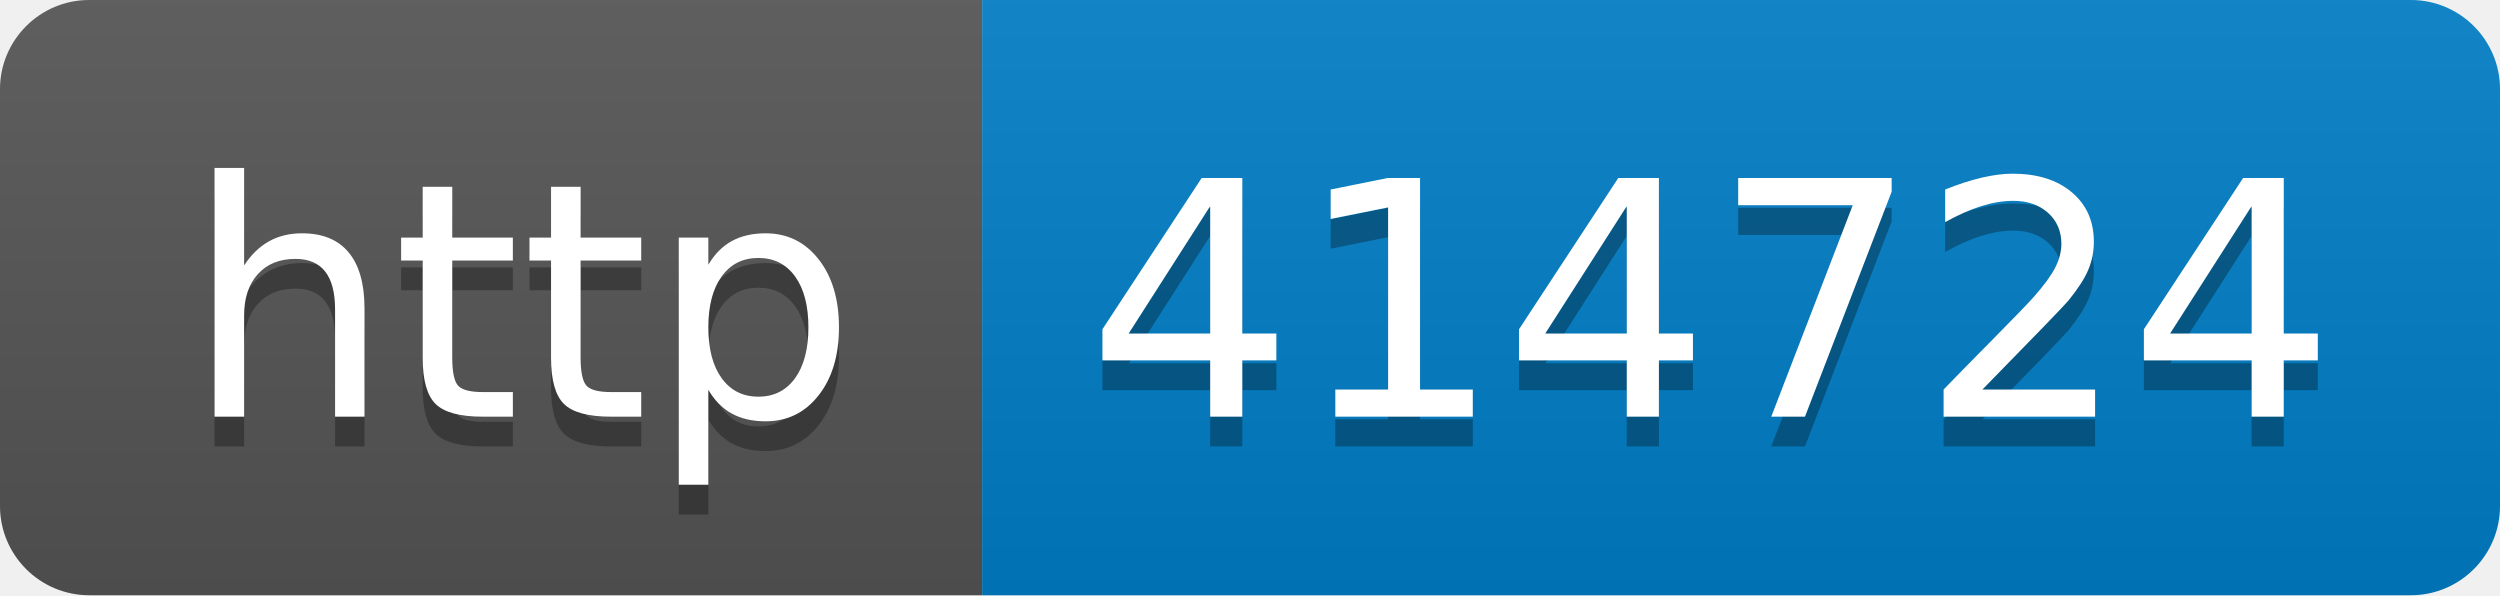
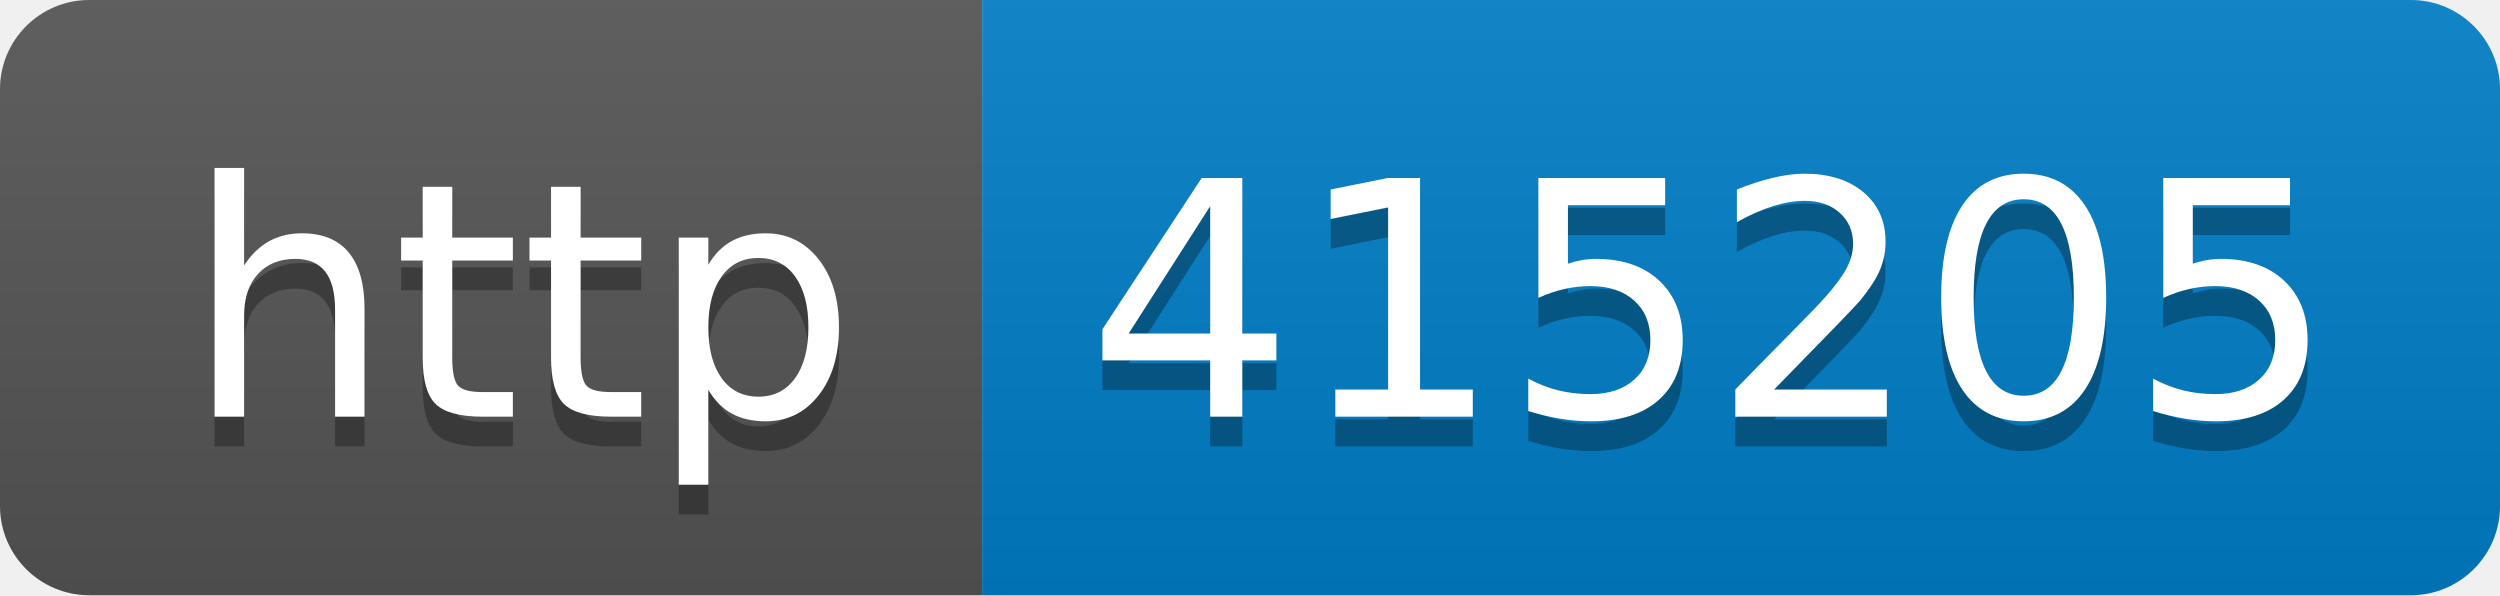
- <svg xmlns="http://www.w3.org/2000/svg" width="84" height="20" role="img" aria-label="http: 414724">
+ <svg xmlns="http://www.w3.org/2000/svg" width="84" height="20" role="img" aria-label="http: 415205">
  <linearGradient id="s" x2="0" y2="100%">
    <stop offset="0" stop-color="#bbb" stop-opacity=".1" />
    <stop offset="1" stop-opacity=".1" />
  </linearGradient>
  <clipPath id="r">
    <rect width="84" height="20" rx="3" fill="#fff" />
  </clipPath>
  <g clip-path="url(#r)">
    <rect width="33" height="20" fill="#555" />
    <rect x="33" width="51" height="20" fill="#007ec6" />
    <rect width="84" height="20" fill="url(#s)" />
  </g>
  <g fill="#fff" text-anchor="middle" font-family="Verdana,Geneva,DejaVu Sans,sans-serif" text-rendering="geometricPrecision" font-size="110">
    <text aria-hidden="true" x="175" y="150" fill="#010101" fill-opacity=".3" transform="scale(.1)" textLength="230">http</text>
    <text x="175" y="140" transform="scale(.1)" fill="#fff" textLength="230">http</text>
-     <text aria-hidden="true" x="575" y="150" fill="#010101" fill-opacity=".3" transform="scale(.1)" textLength="410">414724</text>
-     <text x="575" y="140" transform="scale(.1)" fill="#fff" textLength="410">414724</text>
+     <text aria-hidden="true" x="575" y="150" fill="#010101" fill-opacity=".3" transform="scale(.1)" textLength="410">415205</text>
+     <text x="575" y="140" transform="scale(.1)" fill="#fff" textLength="410">415205</text>
  </g>
</svg>
